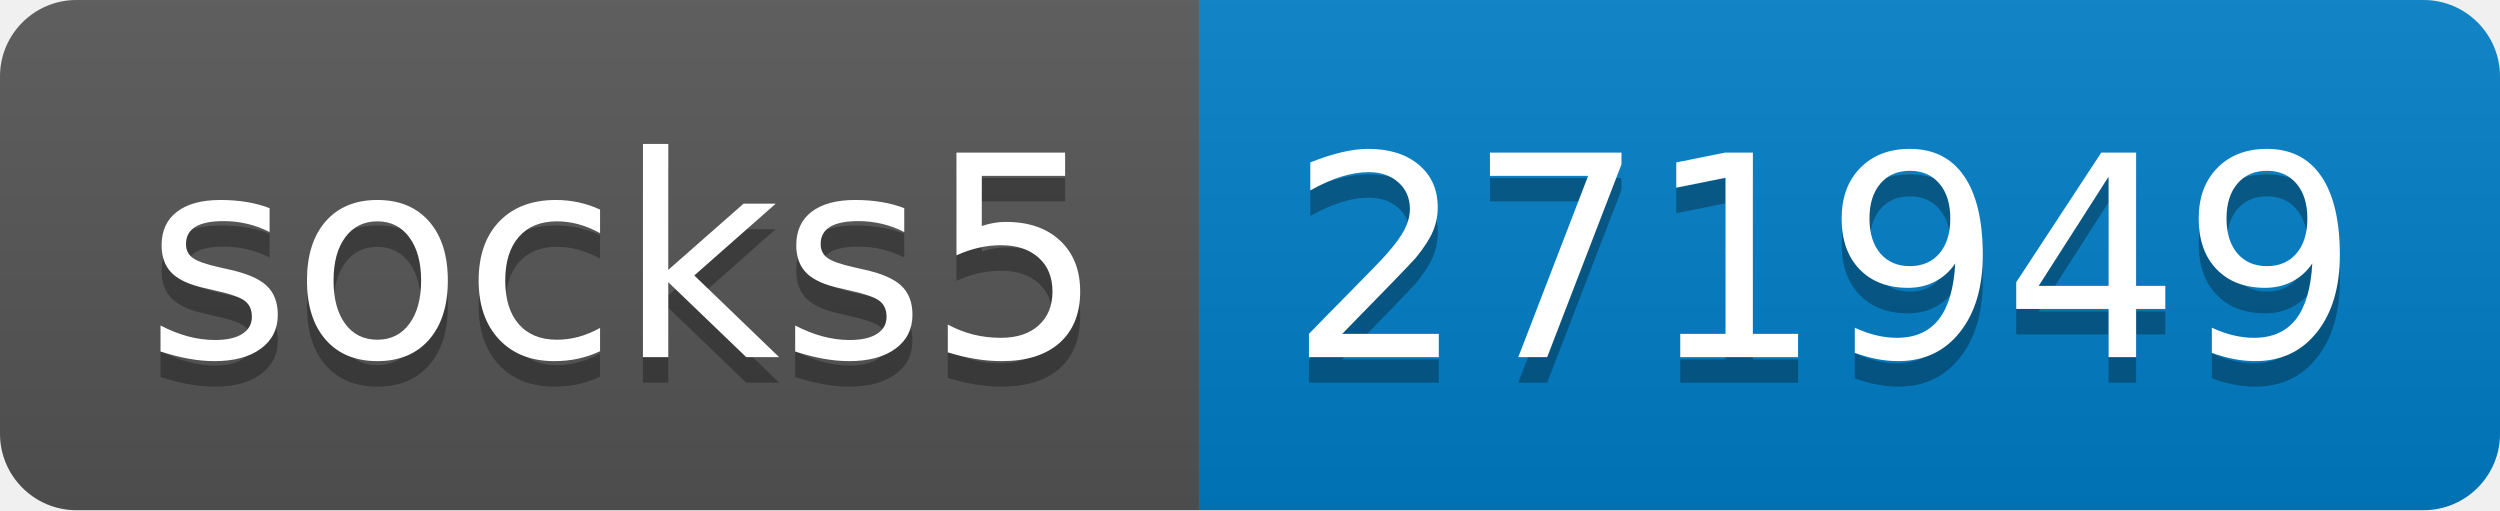
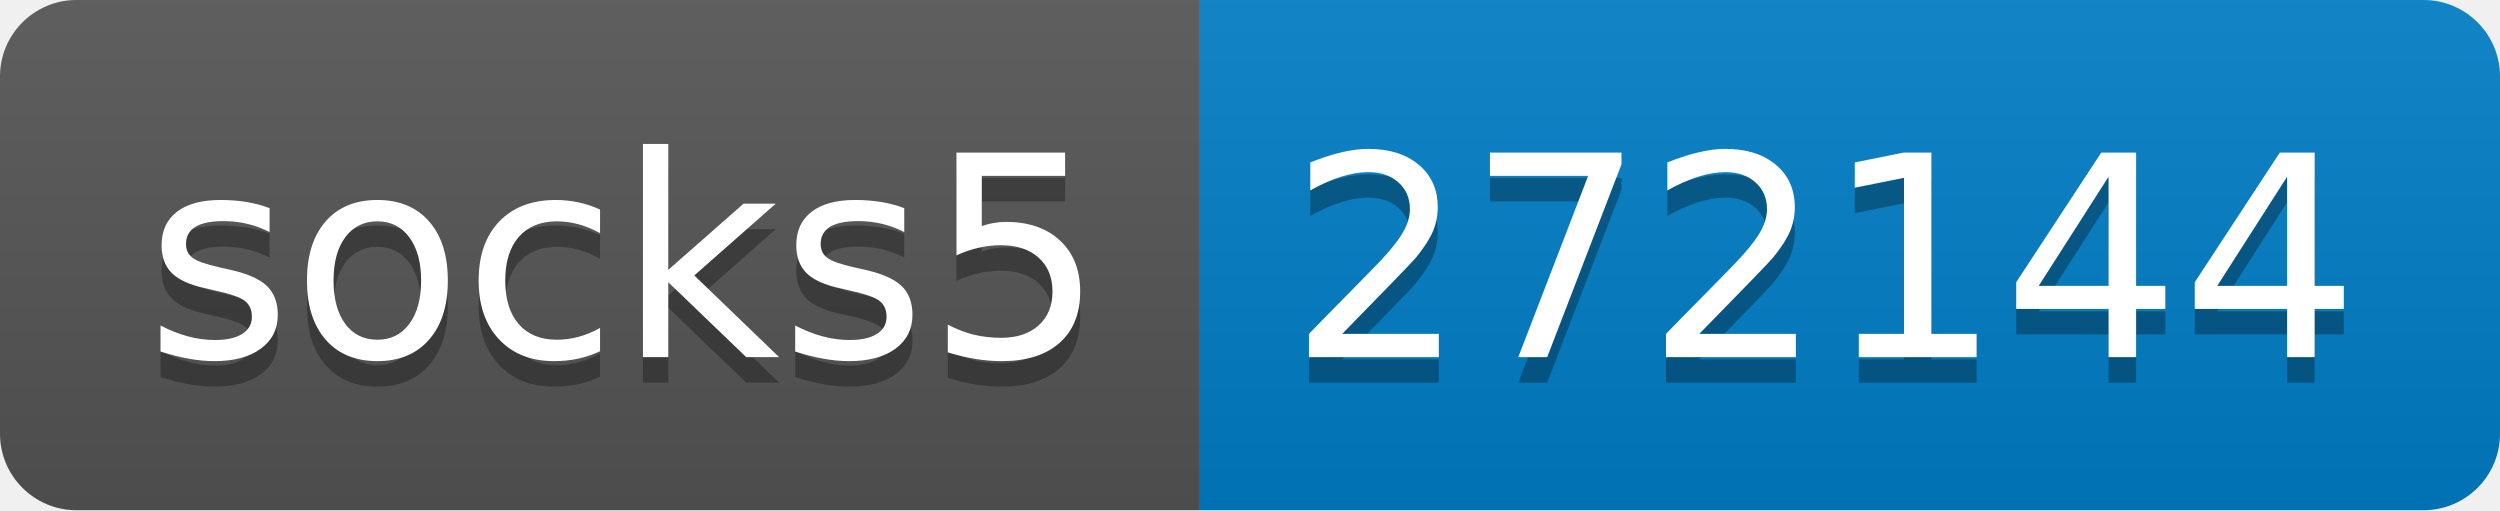
- <svg xmlns="http://www.w3.org/2000/svg" width="98" height="20" role="img" aria-label="socks5: 271949">
+ <svg xmlns="http://www.w3.org/2000/svg" width="98" height="20" role="img" aria-label="socks5: 272144">
  <linearGradient id="s" x2="0" y2="100%">
    <stop offset="0" stop-color="#bbb" stop-opacity=".1" />
    <stop offset="1" stop-opacity=".1" />
  </linearGradient>
  <clipPath id="r">
    <rect width="98" height="20" rx="3" fill="#fff" />
  </clipPath>
  <g clip-path="url(#r)">
    <rect width="47" height="20" fill="#555" />
    <rect x="47" width="51" height="20" fill="#007ec6" />
    <rect width="98" height="20" fill="url(#s)" />
  </g>
  <g fill="#fff" text-anchor="middle" font-family="Verdana,Geneva,DejaVu Sans,sans-serif" text-rendering="geometricPrecision" font-size="110">
    <text aria-hidden="true" x="245" y="150" fill="#010101" fill-opacity=".3" transform="scale(.1)" textLength="370">socks5</text>
    <text x="245" y="140" transform="scale(.1)" fill="#fff" textLength="370">socks5</text>
-     <text aria-hidden="true" x="715" y="150" fill="#010101" fill-opacity=".3" transform="scale(.1)" textLength="410">271949</text>
-     <text x="715" y="140" transform="scale(.1)" fill="#fff" textLength="410">271949</text>
+     <text aria-hidden="true" x="715" y="150" fill="#010101" fill-opacity=".3" transform="scale(.1)" textLength="410">272144</text>
+     <text x="715" y="140" transform="scale(.1)" fill="#fff" textLength="410">272144</text>
  </g>
</svg>
